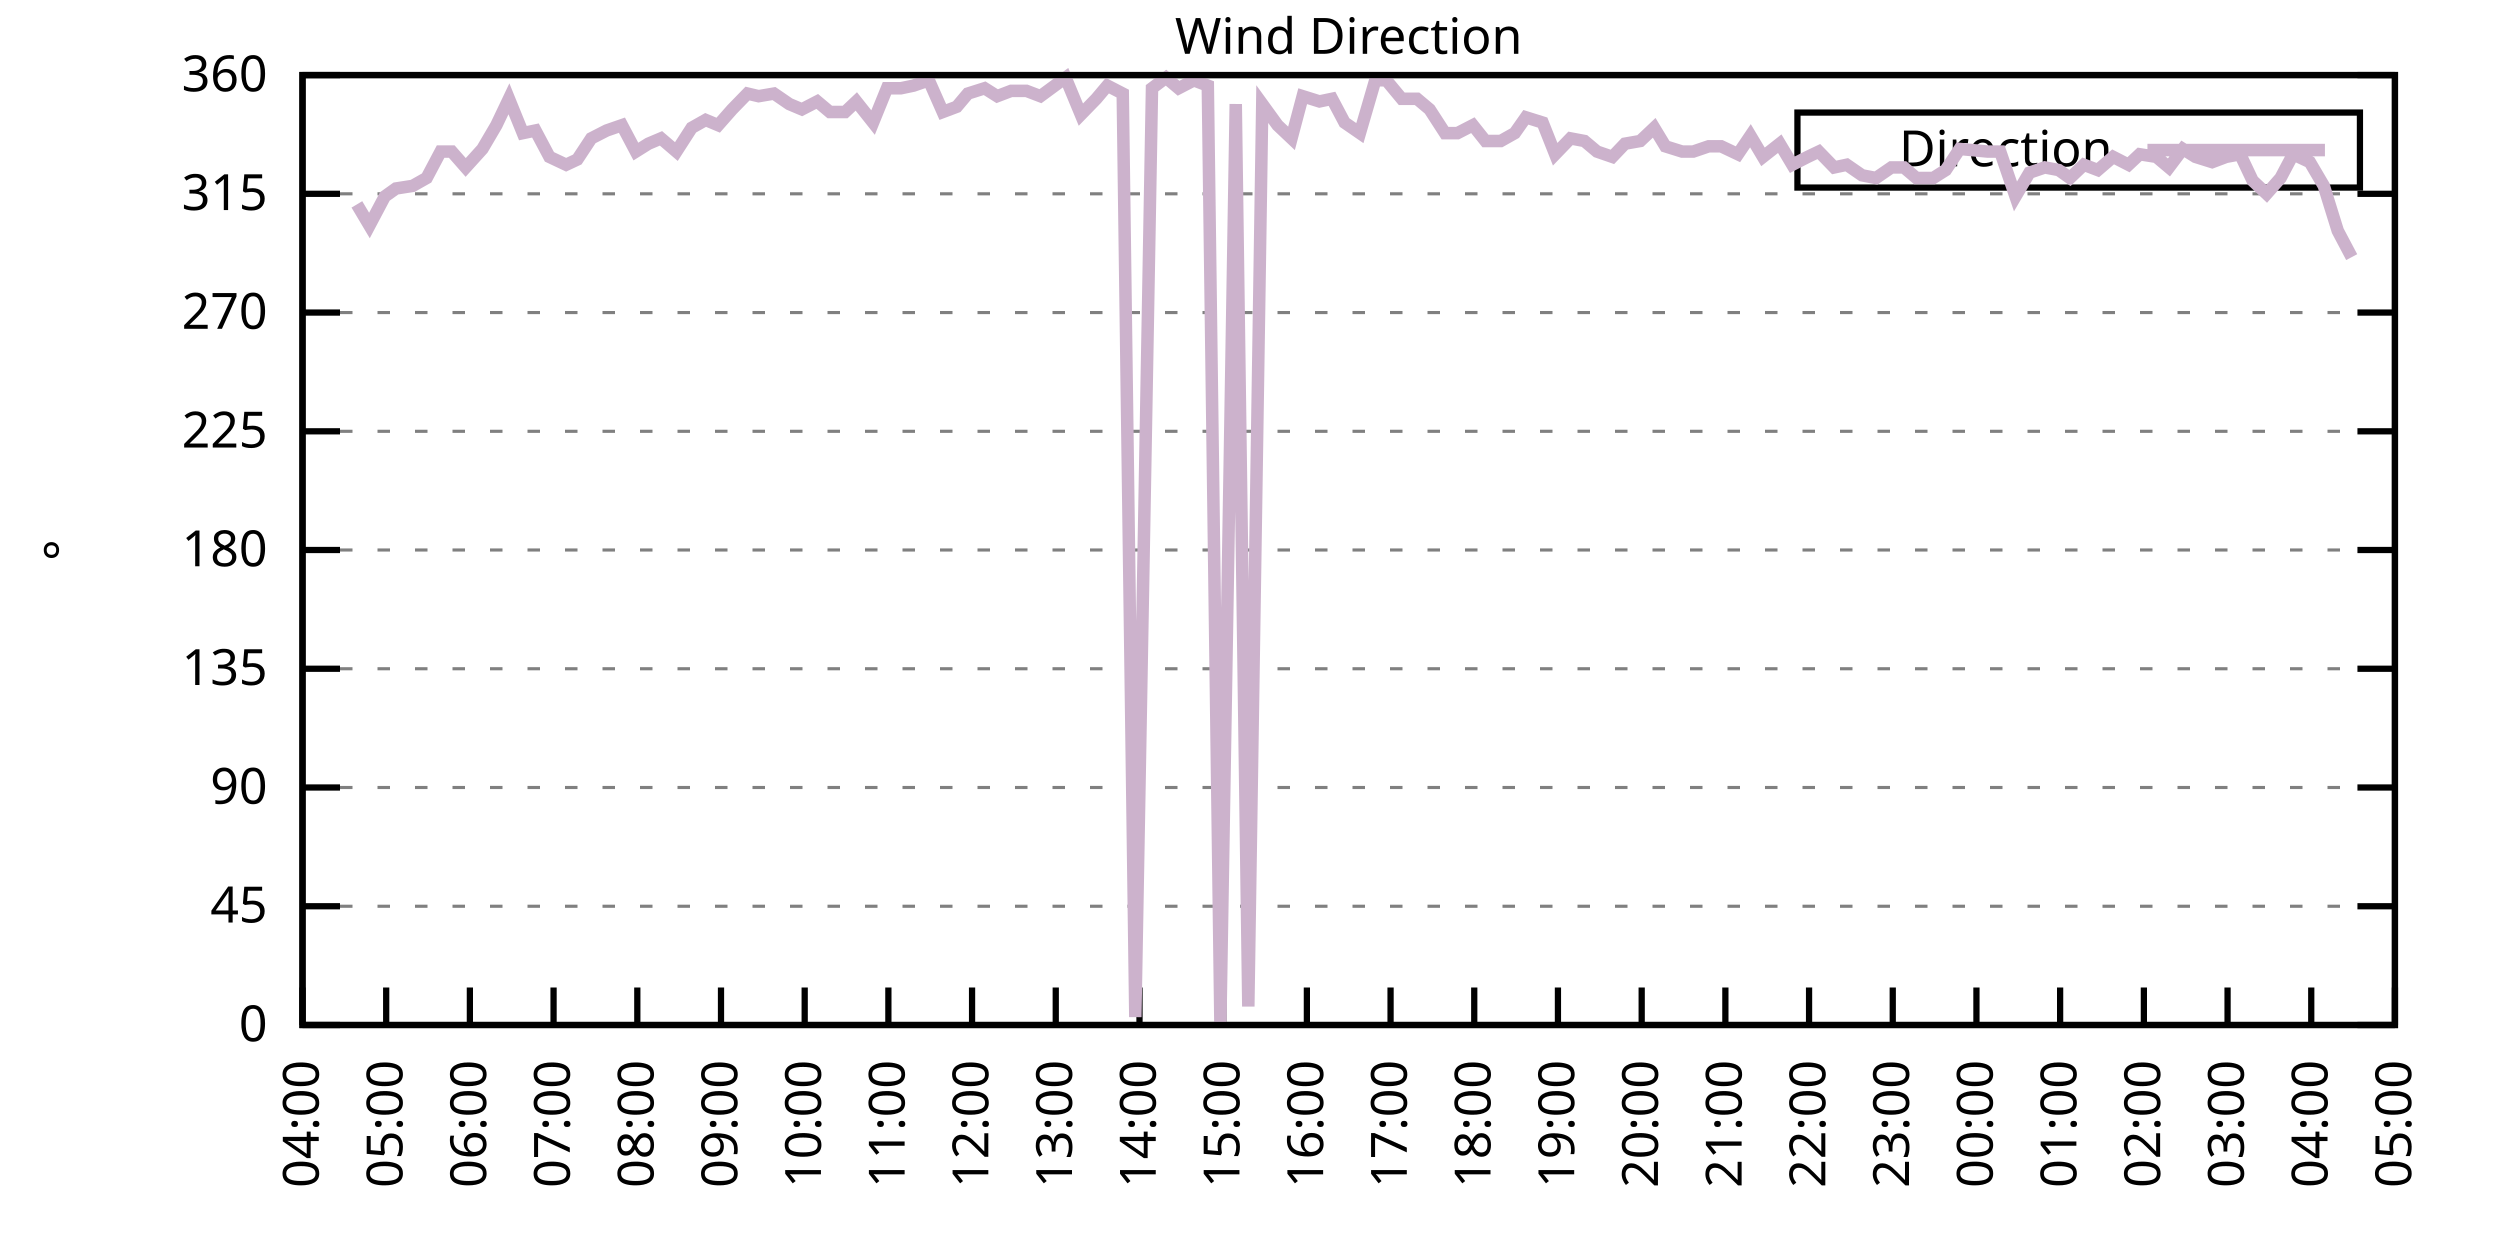
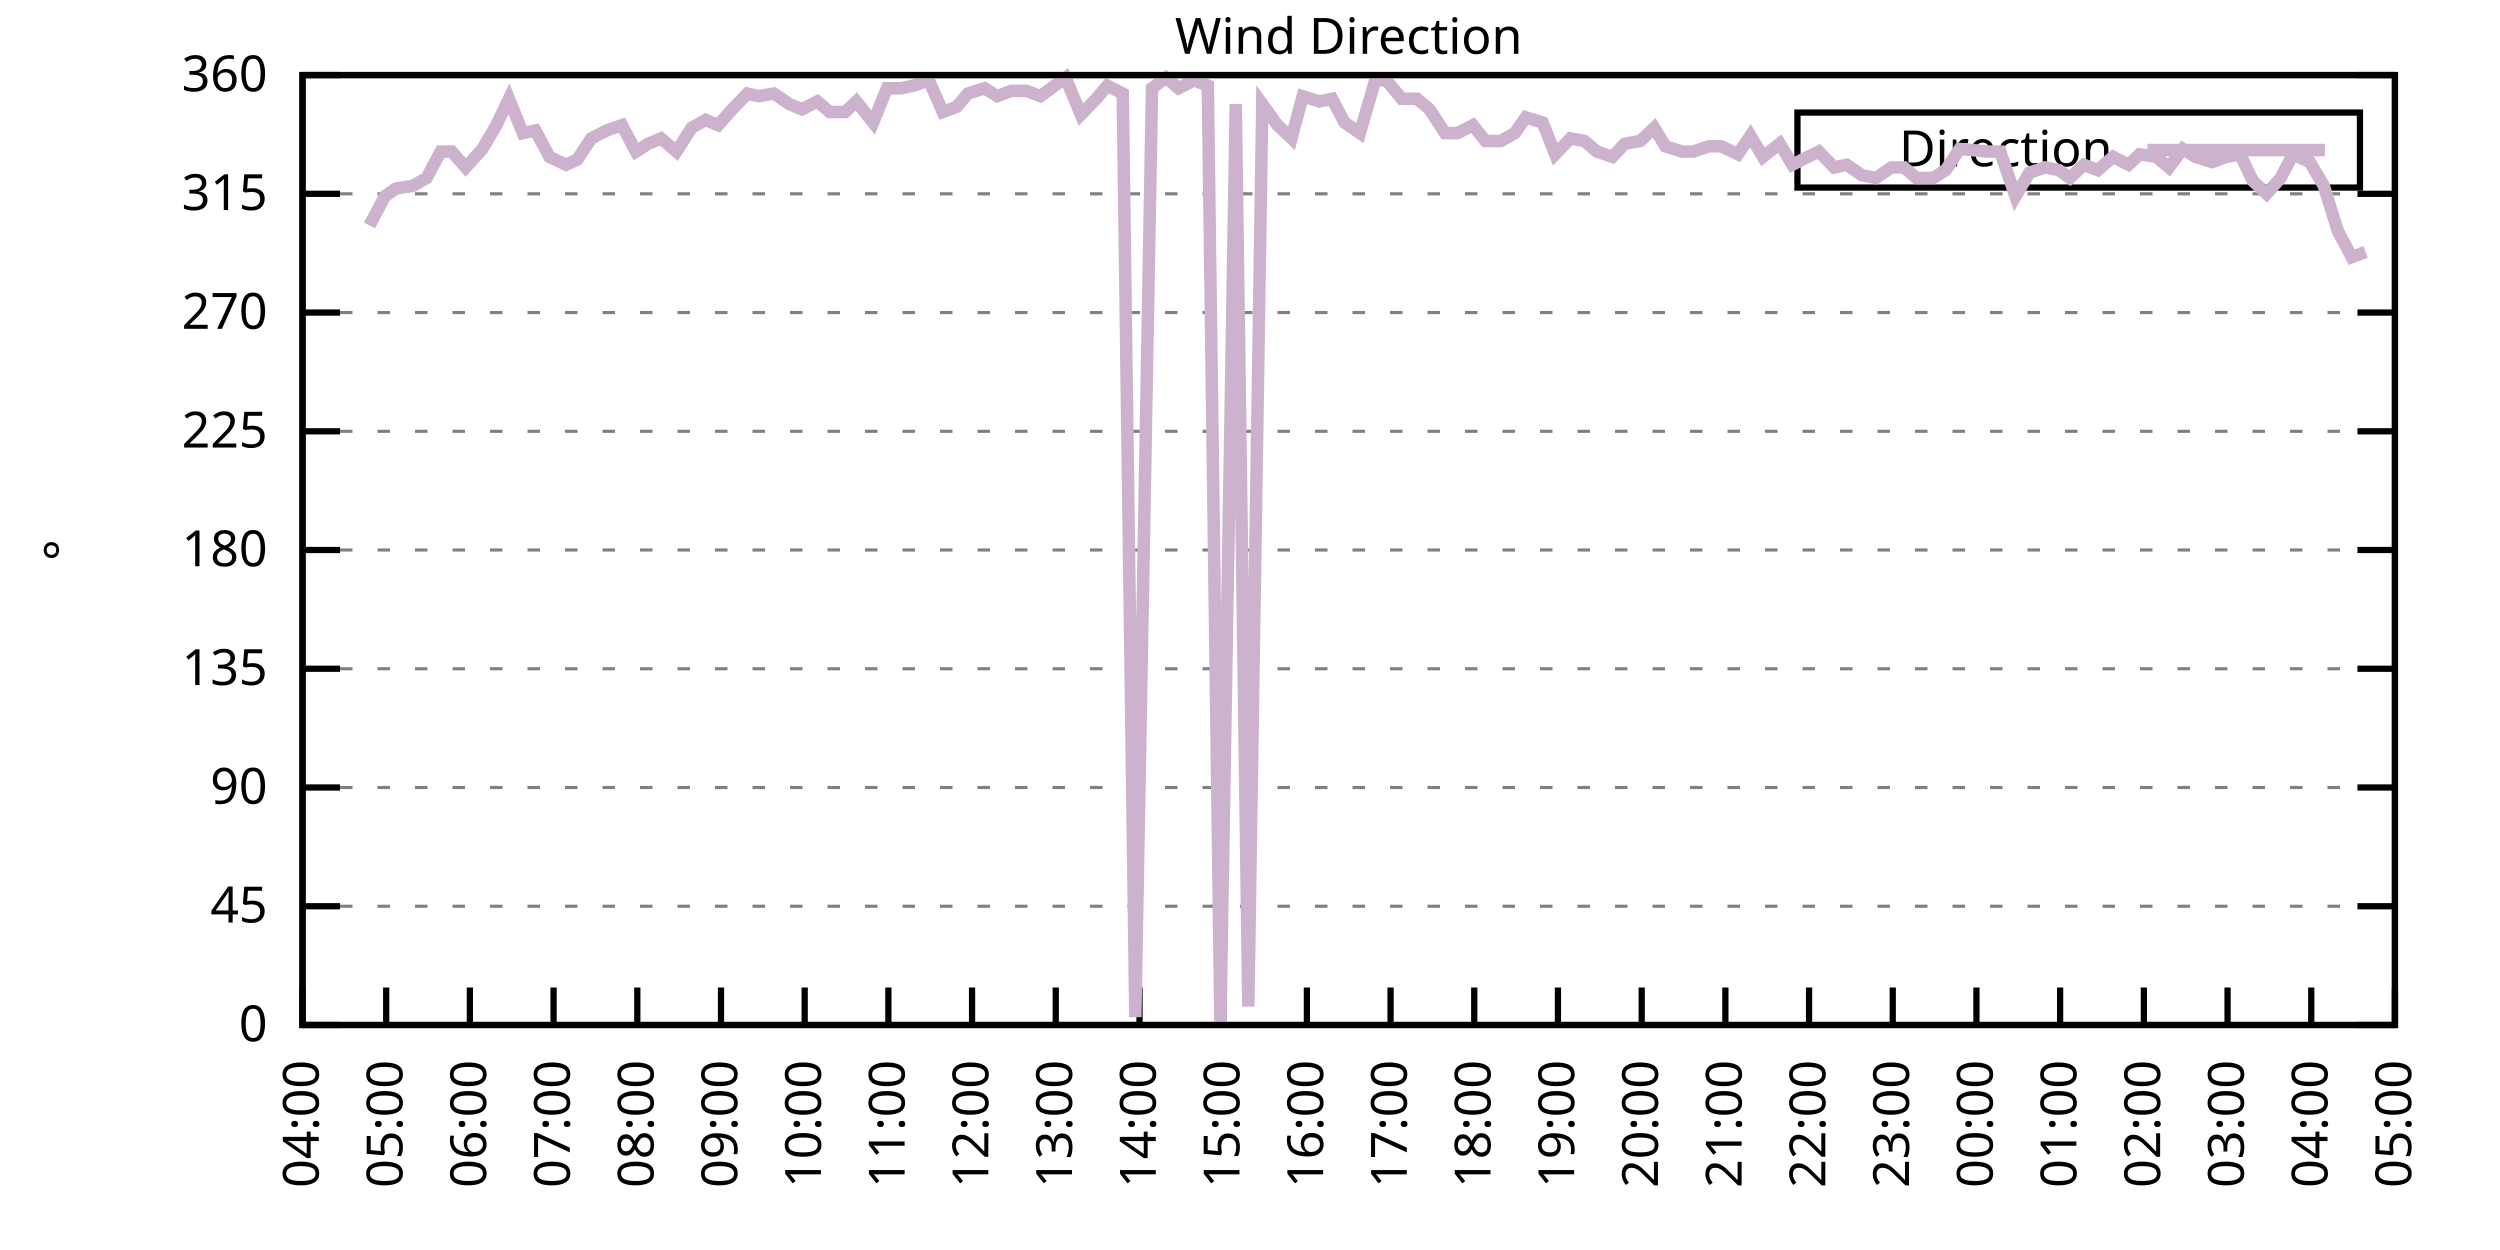
<svg xmlns="http://www.w3.org/2000/svg" xmlns:xlink="http://www.w3.org/1999/xlink" width="400" height="200" viewBox="0 0 400 200">
  <g id="gnuplot_canvas">
    <rect x="0" y="0" width="400" height="200" fill="none" />
    <defs>
      <circle id="gpDot" r="0.5" stroke-width="0.5" stroke="currentColor" />
      <path id="gpPt0" stroke-width="0.333" stroke="currentColor" d="M-1,0 h2 M0,-1 v2" />
      <path id="gpPt1" stroke-width="0.333" stroke="currentColor" d="M-1,-1 L1,1 M1,-1 L-1,1" />
      <path id="gpPt2" stroke-width="0.333" stroke="currentColor" d="M-1,0 L1,0 M0,-1 L0,1 M-1,-1 L1,1 M-1,1 L1,-1" />
      <rect id="gpPt3" stroke-width="0.333" stroke="currentColor" x="-1" y="-1" width="2" height="2" />
      <rect id="gpPt4" stroke-width="0.333" stroke="currentColor" fill="currentColor" x="-1" y="-1" width="2" height="2" />
      <circle id="gpPt5" stroke-width="0.333" stroke="currentColor" cx="0" cy="0" r="1" />
      <use xlink:href="#gpPt5" id="gpPt6" fill="currentColor" stroke="none" />
      <path id="gpPt7" stroke-width="0.333" stroke="currentColor" d="M0,-1.33 L-1.33,0.67 L1.33,0.67 z" />
      <use xlink:href="#gpPt7" id="gpPt8" fill="currentColor" stroke="none" />
      <use xlink:href="#gpPt7" id="gpPt9" stroke="currentColor" transform="rotate(180)" />
      <use xlink:href="#gpPt9" id="gpPt10" fill="currentColor" stroke="none" />
      <use xlink:href="#gpPt3" id="gpPt11" stroke="currentColor" transform="rotate(45)" />
      <use xlink:href="#gpPt11" id="gpPt12" fill="currentColor" stroke="none" />
      <path id="gpPt13" stroke-width="0.333" stroke="currentColor" d="M0,1.330 L1.265,0.411 L0.782,-1.067 L-0.782,-1.076 L-1.265,0.411 z" />
      <use xlink:href="#gpPt13" id="gpPt14" fill="currentColor" stroke="none" />
      <filter id="textbox" filterUnits="objectBoundingBox" x="0" y="0" height="1" width="1">
        <feFlood flood-color="white" flood-opacity="1" result="bgnd" />
        <feComposite in="SourceGraphic" in2="bgnd" operator="atop" />
      </filter>
      <filter id="greybox" filterUnits="objectBoundingBox" x="0" y="0" height="1" width="1">
        <feFlood flood-color="lightgrey" flood-opacity="1" result="grey" />
        <feComposite in="SourceGraphic" in2="grey" operator="atop" />
      </filter>
    </defs>
    <g fill="none" color="white" stroke="currentColor" stroke-width="1.00" stroke-linecap="butt" stroke-linejoin="miter">
</g>
    <g fill="none" color="black" stroke="currentColor" stroke-width="1.00" stroke-linecap="butt" stroke-linejoin="miter">
      <g stroke="none" shape-rendering="crispEdges">
        <polygon fill="rgb(255, 255, 255)" points="48.40,164.00 383.18,164.00 383.18,12.02 48.40,12.02 " />
      </g>
    </g>
    <g fill="none" color="black" stroke="currentColor" stroke-width="1.00" stroke-linecap="butt" stroke-linejoin="miter">
</g>
    <g fill="none" color="black" stroke="black" stroke-width="0.50" stroke-linecap="butt" stroke-linejoin="miter">
</g>
    <g fill="none" color="gray" stroke="currentColor" stroke-width="0.50" stroke-linecap="butt" stroke-linejoin="miter">
      <path stroke="gray" stroke-dasharray="2,4" class="gridline" d="M48.40,164.00 L383.19,164.00  " />
    </g>
    <g fill="none" color="gray" stroke="gray" stroke-width="1.00" stroke-linecap="butt" stroke-linejoin="miter">
</g>
    <g fill="none" color="black" stroke="currentColor" stroke-width="1.00" stroke-linecap="butt" stroke-linejoin="miter">
      <path stroke="black" d="M48.40,164.00 L54.40,164.00 M383.19,164.00 L377.19,164.00  " />
      <g transform="translate(42.80,166.60)" stroke="none" fill="black" font-family="Sans" font-size="8.00" text-anchor="end">
        <text>
          <tspan font-family="Sans"> 0</tspan>
        </text>
      </g>
    </g>
    <g fill="none" color="black" stroke="currentColor" stroke-width="1.00" stroke-linecap="butt" stroke-linejoin="miter">
</g>
    <g fill="none" color="black" stroke="black" stroke-width="0.50" stroke-linecap="butt" stroke-linejoin="miter">
</g>
    <g fill="none" color="gray" stroke="currentColor" stroke-width="0.50" stroke-linecap="butt" stroke-linejoin="miter">
      <path stroke="gray" stroke-dasharray="2,4" class="gridline" d="M48.40,145.00 L383.19,145.00  " />
    </g>
    <g fill="none" color="gray" stroke="gray" stroke-width="1.00" stroke-linecap="butt" stroke-linejoin="miter">
</g>
    <g fill="none" color="black" stroke="currentColor" stroke-width="1.00" stroke-linecap="butt" stroke-linejoin="miter">
      <path stroke="black" d="M48.40,145.00 L54.40,145.00 M383.19,145.00 L377.19,145.00  " />
      <g transform="translate(42.80,147.60)" stroke="none" fill="black" font-family="Sans" font-size="8.00" text-anchor="end">
        <text>
          <tspan font-family="Sans"> 45</tspan>
        </text>
      </g>
    </g>
    <g fill="none" color="black" stroke="currentColor" stroke-width="1.00" stroke-linecap="butt" stroke-linejoin="miter">
</g>
    <g fill="none" color="black" stroke="black" stroke-width="0.50" stroke-linecap="butt" stroke-linejoin="miter">
</g>
    <g fill="none" color="gray" stroke="currentColor" stroke-width="0.50" stroke-linecap="butt" stroke-linejoin="miter">
      <path stroke="gray" stroke-dasharray="2,4" class="gridline" d="M48.40,126.00 L383.19,126.00  " />
    </g>
    <g fill="none" color="gray" stroke="gray" stroke-width="1.00" stroke-linecap="butt" stroke-linejoin="miter">
</g>
    <g fill="none" color="black" stroke="currentColor" stroke-width="1.00" stroke-linecap="butt" stroke-linejoin="miter">
      <path stroke="black" d="M48.40,126.00 L54.40,126.00 M383.19,126.00 L377.19,126.00  " />
      <g transform="translate(42.80,128.60)" stroke="none" fill="black" font-family="Sans" font-size="8.00" text-anchor="end">
        <text>
          <tspan font-family="Sans"> 90</tspan>
        </text>
      </g>
    </g>
    <g fill="none" color="black" stroke="currentColor" stroke-width="1.00" stroke-linecap="butt" stroke-linejoin="miter">
</g>
    <g fill="none" color="black" stroke="black" stroke-width="0.50" stroke-linecap="butt" stroke-linejoin="miter">
</g>
    <g fill="none" color="gray" stroke="currentColor" stroke-width="0.50" stroke-linecap="butt" stroke-linejoin="miter">
      <path stroke="gray" stroke-dasharray="2,4" class="gridline" d="M48.40,107.00 L383.19,107.00  " />
    </g>
    <g fill="none" color="gray" stroke="gray" stroke-width="1.00" stroke-linecap="butt" stroke-linejoin="miter">
</g>
    <g fill="none" color="black" stroke="currentColor" stroke-width="1.00" stroke-linecap="butt" stroke-linejoin="miter">
      <path stroke="black" d="M48.40,107.00 L54.40,107.00 M383.19,107.00 L377.19,107.00  " />
      <g transform="translate(42.80,109.60)" stroke="none" fill="black" font-family="Sans" font-size="8.00" text-anchor="end">
        <text>
          <tspan font-family="Sans"> 135</tspan>
        </text>
      </g>
    </g>
    <g fill="none" color="black" stroke="currentColor" stroke-width="1.00" stroke-linecap="butt" stroke-linejoin="miter">
</g>
    <g fill="none" color="black" stroke="black" stroke-width="0.50" stroke-linecap="butt" stroke-linejoin="miter">
</g>
    <g fill="none" color="gray" stroke="currentColor" stroke-width="0.50" stroke-linecap="butt" stroke-linejoin="miter">
      <path stroke="gray" stroke-dasharray="2,4" class="gridline" d="M48.40,88.00 L383.19,88.00  " />
    </g>
    <g fill="none" color="gray" stroke="gray" stroke-width="1.00" stroke-linecap="butt" stroke-linejoin="miter">
</g>
    <g fill="none" color="black" stroke="currentColor" stroke-width="1.00" stroke-linecap="butt" stroke-linejoin="miter">
      <path stroke="black" d="M48.40,88.00 L54.40,88.00 M383.19,88.00 L377.19,88.00  " />
      <g transform="translate(42.80,90.60)" stroke="none" fill="black" font-family="Sans" font-size="8.00" text-anchor="end">
        <text>
          <tspan font-family="Sans"> 180</tspan>
        </text>
      </g>
    </g>
    <g fill="none" color="black" stroke="currentColor" stroke-width="1.00" stroke-linecap="butt" stroke-linejoin="miter">
</g>
    <g fill="none" color="black" stroke="black" stroke-width="0.50" stroke-linecap="butt" stroke-linejoin="miter">
</g>
    <g fill="none" color="gray" stroke="currentColor" stroke-width="0.50" stroke-linecap="butt" stroke-linejoin="miter">
      <path stroke="gray" stroke-dasharray="2,4" class="gridline" d="M48.40,69.01 L383.19,69.01  " />
    </g>
    <g fill="none" color="gray" stroke="gray" stroke-width="1.00" stroke-linecap="butt" stroke-linejoin="miter">
</g>
    <g fill="none" color="black" stroke="currentColor" stroke-width="1.00" stroke-linecap="butt" stroke-linejoin="miter">
      <path stroke="black" d="M48.40,69.01 L54.40,69.01 M383.19,69.01 L377.19,69.01  " />
      <g transform="translate(42.80,71.61)" stroke="none" fill="black" font-family="Sans" font-size="8.00" text-anchor="end">
        <text>
          <tspan font-family="Sans"> 225</tspan>
        </text>
      </g>
    </g>
    <g fill="none" color="black" stroke="currentColor" stroke-width="1.00" stroke-linecap="butt" stroke-linejoin="miter">
</g>
    <g fill="none" color="black" stroke="black" stroke-width="0.50" stroke-linecap="butt" stroke-linejoin="miter">
</g>
    <g fill="none" color="gray" stroke="currentColor" stroke-width="0.50" stroke-linecap="butt" stroke-linejoin="miter">
      <path stroke="gray" stroke-dasharray="2,4" class="gridline" d="M48.40,50.01 L383.19,50.01  " />
    </g>
    <g fill="none" color="gray" stroke="gray" stroke-width="1.00" stroke-linecap="butt" stroke-linejoin="miter">
</g>
    <g fill="none" color="black" stroke="currentColor" stroke-width="1.00" stroke-linecap="butt" stroke-linejoin="miter">
      <path stroke="black" d="M48.40,50.01 L54.40,50.01 M383.19,50.01 L377.19,50.01  " />
      <g transform="translate(42.80,52.61)" stroke="none" fill="black" font-family="Sans" font-size="8.00" text-anchor="end">
        <text>
          <tspan font-family="Sans"> 270</tspan>
        </text>
      </g>
    </g>
    <g fill="none" color="black" stroke="currentColor" stroke-width="1.00" stroke-linecap="butt" stroke-linejoin="miter">
</g>
    <g fill="none" color="black" stroke="black" stroke-width="0.50" stroke-linecap="butt" stroke-linejoin="miter">
</g>
    <g fill="none" color="gray" stroke="currentColor" stroke-width="0.50" stroke-linecap="butt" stroke-linejoin="miter">
      <path stroke="gray" stroke-dasharray="2,4" class="gridline" d="M48.40,31.01 L383.19,31.01  " />
    </g>
    <g fill="none" color="gray" stroke="gray" stroke-width="1.00" stroke-linecap="butt" stroke-linejoin="miter">
</g>
    <g fill="none" color="black" stroke="currentColor" stroke-width="1.00" stroke-linecap="butt" stroke-linejoin="miter">
      <path stroke="black" d="M48.40,31.01 L54.40,31.01 M383.19,31.01 L377.19,31.01  " />
      <g transform="translate(42.80,33.61)" stroke="none" fill="black" font-family="Sans" font-size="8.00" text-anchor="end">
        <text>
          <tspan font-family="Sans"> 315</tspan>
        </text>
      </g>
    </g>
    <g fill="none" color="black" stroke="currentColor" stroke-width="1.00" stroke-linecap="butt" stroke-linejoin="miter">
</g>
    <g fill="none" color="black" stroke="black" stroke-width="0.50" stroke-linecap="butt" stroke-linejoin="miter">
</g>
    <g fill="none" color="gray" stroke="currentColor" stroke-width="0.50" stroke-linecap="butt" stroke-linejoin="miter">
      <path stroke="gray" stroke-dasharray="2,4" class="gridline" d="M48.40,12.01 L383.19,12.01  " />
    </g>
    <g fill="none" color="gray" stroke="gray" stroke-width="1.00" stroke-linecap="butt" stroke-linejoin="miter">
</g>
    <g fill="none" color="black" stroke="currentColor" stroke-width="1.00" stroke-linecap="butt" stroke-linejoin="miter">
      <path stroke="black" d="M48.40,12.01 L54.40,12.01 M383.19,12.01 L377.19,12.01  " />
      <g transform="translate(42.80,14.61)" stroke="none" fill="black" font-family="Sans" font-size="8.00" text-anchor="end">
        <text>
          <tspan font-family="Sans"> 360</tspan>
        </text>
      </g>
    </g>
    <g fill="none" color="black" stroke="currentColor" stroke-width="1.00" stroke-linecap="butt" stroke-linejoin="miter">
      <path stroke="black" d="M48.40,164.00 L48.40,158.00  " />
      <g transform="translate(51.00,169.60) rotate(270.00)" stroke="none" fill="black" font-family="Sans" font-size="8.00" text-anchor="end">
        <text>
          <tspan font-family="Sans">04:00</tspan>
        </text>
      </g>
    </g>
    <g fill="none" color="black" stroke="currentColor" stroke-width="1.00" stroke-linecap="butt" stroke-linejoin="miter">
      <path stroke="black" d="M61.79,164.00 L61.79,158.00  " />
      <g transform="translate(64.39,169.60) rotate(270.00)" stroke="none" fill="black" font-family="Sans" font-size="8.00" text-anchor="end">
        <text>
          <tspan font-family="Sans">05:00</tspan>
        </text>
      </g>
    </g>
    <g fill="none" color="black" stroke="currentColor" stroke-width="1.00" stroke-linecap="butt" stroke-linejoin="miter">
      <path stroke="black" d="M75.18,164.00 L75.18,158.00  " />
      <g transform="translate(77.78,169.60) rotate(270.00)" stroke="none" fill="black" font-family="Sans" font-size="8.00" text-anchor="end">
        <text>
          <tspan font-family="Sans">06:00</tspan>
        </text>
      </g>
    </g>
    <g fill="none" color="black" stroke="currentColor" stroke-width="1.00" stroke-linecap="butt" stroke-linejoin="miter">
      <path stroke="black" d="M88.57,164.00 L88.57,158.00  " />
      <g transform="translate(91.17,169.60) rotate(270.00)" stroke="none" fill="black" font-family="Sans" font-size="8.00" text-anchor="end">
        <text>
          <tspan font-family="Sans">07:00</tspan>
        </text>
      </g>
    </g>
    <g fill="none" color="black" stroke="currentColor" stroke-width="1.00" stroke-linecap="butt" stroke-linejoin="miter">
      <path stroke="black" d="M101.97,164.00 L101.97,158.00  " />
      <g transform="translate(104.57,169.60) rotate(270.00)" stroke="none" fill="black" font-family="Sans" font-size="8.00" text-anchor="end">
        <text>
          <tspan font-family="Sans">08:00</tspan>
        </text>
      </g>
    </g>
    <g fill="none" color="black" stroke="currentColor" stroke-width="1.00" stroke-linecap="butt" stroke-linejoin="miter">
      <path stroke="black" d="M115.36,164.00 L115.36,158.00  " />
      <g transform="translate(117.96,169.60) rotate(270.00)" stroke="none" fill="black" font-family="Sans" font-size="8.00" text-anchor="end">
        <text>
          <tspan font-family="Sans">09:00</tspan>
        </text>
      </g>
    </g>
    <g fill="none" color="black" stroke="currentColor" stroke-width="1.00" stroke-linecap="butt" stroke-linejoin="miter">
      <path stroke="black" d="M128.75,164.00 L128.75,158.00  " />
      <g transform="translate(131.35,169.60) rotate(270.00)" stroke="none" fill="black" font-family="Sans" font-size="8.00" text-anchor="end">
        <text>
          <tspan font-family="Sans">10:00</tspan>
        </text>
      </g>
    </g>
    <g fill="none" color="black" stroke="currentColor" stroke-width="1.00" stroke-linecap="butt" stroke-linejoin="miter">
      <path stroke="black" d="M142.14,164.00 L142.14,158.00  " />
      <g transform="translate(144.74,169.60) rotate(270.00)" stroke="none" fill="black" font-family="Sans" font-size="8.00" text-anchor="end">
        <text>
          <tspan font-family="Sans">11:00</tspan>
        </text>
      </g>
    </g>
    <g fill="none" color="black" stroke="currentColor" stroke-width="1.00" stroke-linecap="butt" stroke-linejoin="miter">
      <path stroke="black" d="M155.53,164.00 L155.53,158.00  " />
      <g transform="translate(158.13,169.60) rotate(270.00)" stroke="none" fill="black" font-family="Sans" font-size="8.00" text-anchor="end">
        <text>
          <tspan font-family="Sans">12:00</tspan>
        </text>
      </g>
    </g>
    <g fill="none" color="black" stroke="currentColor" stroke-width="1.00" stroke-linecap="butt" stroke-linejoin="miter">
      <path stroke="black" d="M168.92,164.00 L168.92,158.00  " />
      <g transform="translate(171.52,169.60) rotate(270.00)" stroke="none" fill="black" font-family="Sans" font-size="8.00" text-anchor="end">
        <text>
          <tspan font-family="Sans">13:00</tspan>
        </text>
      </g>
    </g>
    <g fill="none" color="black" stroke="currentColor" stroke-width="1.00" stroke-linecap="butt" stroke-linejoin="miter">
      <path stroke="black" d="M182.32,164.00 L182.32,158.00  " />
      <g transform="translate(184.92,169.60) rotate(270.00)" stroke="none" fill="black" font-family="Sans" font-size="8.00" text-anchor="end">
        <text>
          <tspan font-family="Sans">14:00</tspan>
        </text>
      </g>
    </g>
    <g fill="none" color="black" stroke="currentColor" stroke-width="1.00" stroke-linecap="butt" stroke-linejoin="miter">
      <path stroke="black" d="M195.71,164.00 L195.71,158.00  " />
      <g transform="translate(198.31,169.60) rotate(270.00)" stroke="none" fill="black" font-family="Sans" font-size="8.00" text-anchor="end">
        <text>
          <tspan font-family="Sans">15:00</tspan>
        </text>
      </g>
    </g>
    <g fill="none" color="black" stroke="currentColor" stroke-width="1.00" stroke-linecap="butt" stroke-linejoin="miter">
      <path stroke="black" d="M209.10,164.00 L209.10,158.00  " />
      <g transform="translate(211.70,169.60) rotate(270.00)" stroke="none" fill="black" font-family="Sans" font-size="8.00" text-anchor="end">
        <text>
          <tspan font-family="Sans">16:00</tspan>
        </text>
      </g>
    </g>
    <g fill="none" color="black" stroke="currentColor" stroke-width="1.00" stroke-linecap="butt" stroke-linejoin="miter">
      <path stroke="black" d="M222.49,164.00 L222.49,158.00  " />
      <g transform="translate(225.09,169.60) rotate(270.00)" stroke="none" fill="black" font-family="Sans" font-size="8.00" text-anchor="end">
        <text>
          <tspan font-family="Sans">17:00</tspan>
        </text>
      </g>
    </g>
    <g fill="none" color="black" stroke="currentColor" stroke-width="1.00" stroke-linecap="butt" stroke-linejoin="miter">
      <path stroke="black" d="M235.88,164.00 L235.88,158.00  " />
      <g transform="translate(238.48,169.60) rotate(270.00)" stroke="none" fill="black" font-family="Sans" font-size="8.00" text-anchor="end">
        <text>
          <tspan font-family="Sans">18:00</tspan>
        </text>
      </g>
    </g>
    <g fill="none" color="black" stroke="currentColor" stroke-width="1.00" stroke-linecap="butt" stroke-linejoin="miter">
      <path stroke="black" d="M249.27,164.00 L249.27,158.00  " />
      <g transform="translate(251.87,169.60) rotate(270.00)" stroke="none" fill="black" font-family="Sans" font-size="8.00" text-anchor="end">
        <text>
          <tspan font-family="Sans">19:00</tspan>
        </text>
      </g>
    </g>
    <g fill="none" color="black" stroke="currentColor" stroke-width="1.00" stroke-linecap="butt" stroke-linejoin="miter">
      <path stroke="black" d="M262.67,164.00 L262.67,158.00  " />
      <g transform="translate(265.27,169.60) rotate(270.00)" stroke="none" fill="black" font-family="Sans" font-size="8.00" text-anchor="end">
        <text>
          <tspan font-family="Sans">20:00</tspan>
        </text>
      </g>
    </g>
    <g fill="none" color="black" stroke="currentColor" stroke-width="1.00" stroke-linecap="butt" stroke-linejoin="miter">
      <path stroke="black" d="M276.06,164.00 L276.06,158.00  " />
      <g transform="translate(278.66,169.60) rotate(270.00)" stroke="none" fill="black" font-family="Sans" font-size="8.00" text-anchor="end">
        <text>
          <tspan font-family="Sans">21:00</tspan>
        </text>
      </g>
    </g>
    <g fill="none" color="black" stroke="currentColor" stroke-width="1.00" stroke-linecap="butt" stroke-linejoin="miter">
      <path stroke="black" d="M289.45,164.00 L289.45,158.00  " />
      <g transform="translate(292.05,169.60) rotate(270.00)" stroke="none" fill="black" font-family="Sans" font-size="8.00" text-anchor="end">
        <text>
          <tspan font-family="Sans">22:00</tspan>
        </text>
      </g>
    </g>
    <g fill="none" color="black" stroke="currentColor" stroke-width="1.00" stroke-linecap="butt" stroke-linejoin="miter">
      <path stroke="black" d="M302.84,164.00 L302.84,158.00  " />
      <g transform="translate(305.44,169.60) rotate(270.00)" stroke="none" fill="black" font-family="Sans" font-size="8.00" text-anchor="end">
        <text>
          <tspan font-family="Sans">23:00</tspan>
        </text>
      </g>
    </g>
    <g fill="none" color="black" stroke="currentColor" stroke-width="1.00" stroke-linecap="butt" stroke-linejoin="miter">
      <path stroke="black" d="M316.23,164.00 L316.23,158.00  " />
      <g transform="translate(318.83,169.60) rotate(270.00)" stroke="none" fill="black" font-family="Sans" font-size="8.00" text-anchor="end">
        <text>
          <tspan font-family="Sans">00:00</tspan>
        </text>
      </g>
    </g>
    <g fill="none" color="black" stroke="currentColor" stroke-width="1.00" stroke-linecap="butt" stroke-linejoin="miter">
      <path stroke="black" d="M329.62,164.00 L329.62,158.00  " />
      <g transform="translate(332.22,169.60) rotate(270.00)" stroke="none" fill="black" font-family="Sans" font-size="8.00" text-anchor="end">
        <text>
          <tspan font-family="Sans">01:00</tspan>
        </text>
      </g>
    </g>
    <g fill="none" color="black" stroke="currentColor" stroke-width="1.00" stroke-linecap="butt" stroke-linejoin="miter">
      <path stroke="black" d="M343.02,164.00 L343.02,158.00  " />
      <g transform="translate(345.62,169.60) rotate(270.00)" stroke="none" fill="black" font-family="Sans" font-size="8.00" text-anchor="end">
        <text>
          <tspan font-family="Sans">02:00</tspan>
        </text>
      </g>
    </g>
    <g fill="none" color="black" stroke="currentColor" stroke-width="1.00" stroke-linecap="butt" stroke-linejoin="miter">
      <path stroke="black" d="M356.41,164.00 L356.41,158.00  " />
      <g transform="translate(359.01,169.60) rotate(270.00)" stroke="none" fill="black" font-family="Sans" font-size="8.00" text-anchor="end">
        <text>
          <tspan font-family="Sans">03:00</tspan>
        </text>
      </g>
    </g>
    <g fill="none" color="black" stroke="currentColor" stroke-width="1.00" stroke-linecap="butt" stroke-linejoin="miter">
      <path stroke="black" d="M369.80,164.00 L369.80,158.00  " />
      <g transform="translate(372.40,169.60) rotate(270.00)" stroke="none" fill="black" font-family="Sans" font-size="8.00" text-anchor="end">
        <text>
          <tspan font-family="Sans">04:00</tspan>
        </text>
      </g>
    </g>
    <g fill="none" color="black" stroke="currentColor" stroke-width="1.00" stroke-linecap="butt" stroke-linejoin="miter">
      <path stroke="black" d="M383.19,164.00 L383.19,158.00  " />
      <g transform="translate(385.79,169.60) rotate(270.00)" stroke="none" fill="black" font-family="Sans" font-size="8.00" text-anchor="end">
        <text>
          <tspan font-family="Sans">05:00</tspan>
        </text>
      </g>
    </g>
    <g fill="none" color="black" stroke="currentColor" stroke-width="1.00" stroke-linecap="butt" stroke-linejoin="miter">
</g>
    <g fill="none" color="black" stroke="currentColor" stroke-width="1.00" stroke-linecap="butt" stroke-linejoin="miter">
      <path stroke="black" d="M48.40,12.01 L48.40,164.00 L383.19,164.00 L383.19,12.01 L48.40,12.01 Z  " />
    </g>
    <g fill="none" color="black" stroke="currentColor" stroke-width="1.00" stroke-linecap="butt" stroke-linejoin="miter">
</g>
    <g fill="none" color="black" stroke="currentColor" stroke-width="1.00" stroke-linecap="butt" stroke-linejoin="miter">
      <path stroke="black" d="M287.59,30.01 L287.59,18.01 L377.59,18.01 L377.59,30.01 L287.59,30.01 Z  " />
    </g>
    <g id="Wind_direction_plot_1">
      <g fill="none" color="white" stroke="black" stroke-width="2.00" stroke-linecap="butt" stroke-linejoin="miter">
</g>
      <g fill="none" color="black" stroke="currentColor" stroke-width="2.00" stroke-linecap="butt" stroke-linejoin="miter">
        <g transform="translate(337.99,26.61)" stroke="none" fill="black" font-family="Sans" font-size="8.00" text-anchor="end">
          <text>
            <tspan font-family="Sans">Direction</tspan>
          </text>
        </g>
      </g>
      <g fill="none" color="black" stroke="currentColor" stroke-width="2.00" stroke-linecap="butt" stroke-linejoin="miter">
-         <path stroke="rgb(204, 178, 204)" d="M343.59,24.01 L371.99,24.01 M57.10,32.70 L59.11,36.08 L61.57,31.43 L63.35,30.16 L66.03,29.74 L68.26,28.48   L70.50,24.25 L72.28,24.25 L74.51,26.79 L77.19,23.83 L79.42,20.03 L81.43,15.81 L83.66,21.30 L85.67,20.88   L87.91,25.10 L90.58,26.36 L92.37,25.52 L94.60,22.14 L97.06,20.88 L99.51,20.03 L101.74,24.25 L103.75,22.99   L105.76,22.14 L108.22,24.25 L110.67,20.45 L112.90,19.19 L114.91,20.03 L117.14,17.50 L119.60,14.97 L121.38,15.39   L123.84,14.97 L126.29,16.65 L128.30,17.50 L130.76,16.23 L132.77,17.92 L135.22,17.92 L137.01,16.23 L139.69,19.61   L141.92,14.12 L144.15,14.12 L146.16,13.70 L148.61,12.85 L150.85,17.92 L153.08,17.08 L154.86,14.97 L157.54,14.12   L159.55,15.39 L161.78,14.54 L164.24,14.54 L166.47,15.39 L170.49,12.43 L172.94,18.34 L175.40,15.81 L177.18,13.70   L179.64,14.97 L181.65,162.73 L184.32,14.12 L186.56,12.43 L188.57,14.12 L191.02,12.85 L193.25,13.70 L195.26,163.58   L197.72,16.65 L199.73,161.04 L201.96,16.65 L204.41,20.03 L206.64,22.14 L208.43,15.39 L211.11,16.23 L213.12,15.81   L215.13,19.61 L217.58,21.30 L220.04,12.85 L221.82,12.85 L224.28,15.81 L226.73,15.81 L228.74,17.50 L231.20,21.30   L233.20,21.30 L235.66,20.03 L237.67,22.56 L240.12,22.56 L242.36,21.30 L244.14,18.77 L246.82,19.61 L248.83,24.68   L251.28,22.14 L253.51,22.56 L255.52,24.25 L257.98,25.10 L259.99,22.99 L262.44,22.56 L264.67,20.45 L266.46,23.41   L269.14,24.25 L270.92,24.25 L273.38,23.41 L275.39,23.41 L278.07,24.68 L280.07,21.72 L282.08,25.10 L284.76,22.99   L286.77,26.36 L289.23,25.10 L291.01,24.25 L293.47,26.79 L295.48,26.36 L297.93,28.05 L300.16,28.48 L302.62,26.79   L304.63,26.79 L306.63,28.48 L309.31,28.48 L311.32,27.21 L313.55,23.83 L318.02,24.25 L320.03,24.25 L322.48,31.43   L324.71,27.63 L327.17,26.79 L329.40,27.21 L331.19,28.48 L333.42,26.36 L335.65,27.21 L338.10,25.10 L340.56,26.36   L342.35,24.68 L345.02,25.10 L347.03,26.79 L349.26,23.83 L351.27,25.10 L353.95,25.94 L356.18,25.10 L358.42,24.68   L360.42,28.90 L362.66,31.01 L364.89,28.48 L366.90,24.68 L369.58,25.94 L371.81,29.74 L374.04,36.92 L376.27,41.14    " />
+         <path stroke="rgb(204, 178, 204)" d="M343.59,24.01 L371.99,24.01 M59.11,36.08 L61.57,31.43 L63.35,30.16 L66.03,29.74 L68.26,28.48 L70.50,24.25   L72.28,24.25 L74.51,26.79 L77.19,23.83 L79.42,20.03 L81.43,15.81 L83.66,21.30 L85.67,20.88 L87.91,25.10   L90.58,26.36 L92.37,25.52 L94.60,22.14 L97.06,20.88 L99.51,20.03 L101.74,24.25 L103.75,22.99 L105.76,22.14   L108.22,24.25 L110.67,20.45 L112.90,19.19 L114.91,20.03 L117.14,17.50 L119.60,14.97 L121.38,15.39 L123.84,14.97   L126.29,16.65 L128.30,17.50 L130.76,16.23 L132.77,17.92 L135.22,17.92 L137.01,16.23 L139.69,19.61 L141.92,14.12   L144.15,14.12 L146.16,13.70 L148.61,12.85 L150.85,17.92 L153.08,17.08 L154.86,14.97 L157.54,14.12 L159.55,15.39   L161.78,14.54 L164.24,14.54 L166.47,15.39 L170.49,12.43 L172.94,18.34 L175.40,15.81 L177.18,13.70 L179.64,14.97   L181.65,162.73 L184.32,14.12 L186.56,12.43 L188.57,14.12 L191.02,12.85 L193.25,13.70 L195.26,163.58 L197.72,16.65   L199.73,161.04 L201.96,16.65 L204.41,20.03 L206.64,22.14 L208.43,15.39 L211.11,16.23 L213.12,15.81 L215.13,19.61   L217.58,21.30 L220.04,12.85 L221.82,12.85 L224.28,15.81 L226.73,15.81 L228.74,17.50 L231.20,21.30 L233.20,21.30   L235.66,20.03 L237.67,22.56 L240.12,22.56 L242.36,21.30 L244.14,18.77 L246.82,19.61 L248.83,24.68 L251.28,22.14   L253.51,22.56 L255.52,24.25 L257.98,25.10 L259.99,22.99 L262.44,22.56 L264.67,20.45 L266.46,23.41 L269.14,24.25   L270.92,24.25 L273.38,23.41 L275.39,23.41 L278.07,24.68 L280.07,21.72 L282.08,25.10 L284.76,22.99 L286.77,26.36   L289.23,25.10 L291.01,24.25 L293.47,26.79 L295.48,26.36 L297.93,28.05 L300.16,28.48 L302.62,26.79 L304.63,26.79   L306.63,28.48 L309.31,28.48 L311.32,27.21 L313.55,23.83 L318.02,24.25 L320.03,24.25 L322.48,31.43 L324.71,27.63   L327.17,26.79 L329.40,27.21 L331.19,28.48 L333.42,26.36 L335.65,27.21 L338.10,25.10 L340.56,26.36 L342.35,24.68   L345.02,25.10 L347.03,26.79 L349.26,23.83 L351.27,25.10 L353.95,25.94 L356.18,25.10 L358.42,24.68 L360.42,28.90   L362.66,31.01 L364.89,28.48 L366.90,24.68 L369.58,25.94 L371.81,29.74 L374.04,36.92 L376.27,41.14 L378.50,40.30    " />
      </g>
    </g>
    <g fill="none" color="black" stroke="currentColor" stroke-width="2.00" stroke-linecap="butt" stroke-linejoin="miter">
</g>
    <g fill="none" color="black" stroke="black" stroke-width="1.00" stroke-linecap="butt" stroke-linejoin="miter">
</g>
    <g fill="none" color="black" stroke="currentColor" stroke-width="1.00" stroke-linecap="butt" stroke-linejoin="miter">
      <path stroke="black" d="M48.40,12.01 L48.40,164.00 L383.19,164.00 L383.19,12.01 L48.40,12.01 Z  " />
      <g transform="translate(12.80,88.01) rotate(270.00)" stroke="none" fill="black" font-family="Sans" font-size="8.00" text-anchor="middle">
        <text>
          <tspan font-family="Sans">°</tspan>
        </text>
      </g>
    </g>
    <g fill="none" color="black" stroke="currentColor" stroke-width="1.00" stroke-linecap="butt" stroke-linejoin="miter">
</g>
    <g fill="none" color="black" stroke="currentColor" stroke-width="1.00" stroke-linecap="butt" stroke-linejoin="miter">
      <g transform="translate(215.79,8.61)" stroke="none" fill="black" font-family="Sans" font-size="8.00" text-anchor="middle">
        <text>
          <tspan font-family="Sans">Wind Direction</tspan>
        </text>
      </g>
    </g>
    <g fill="none" color="black" stroke="currentColor" stroke-width="1.00" stroke-linecap="butt" stroke-linejoin="miter">
</g>
  </g>
</svg>
